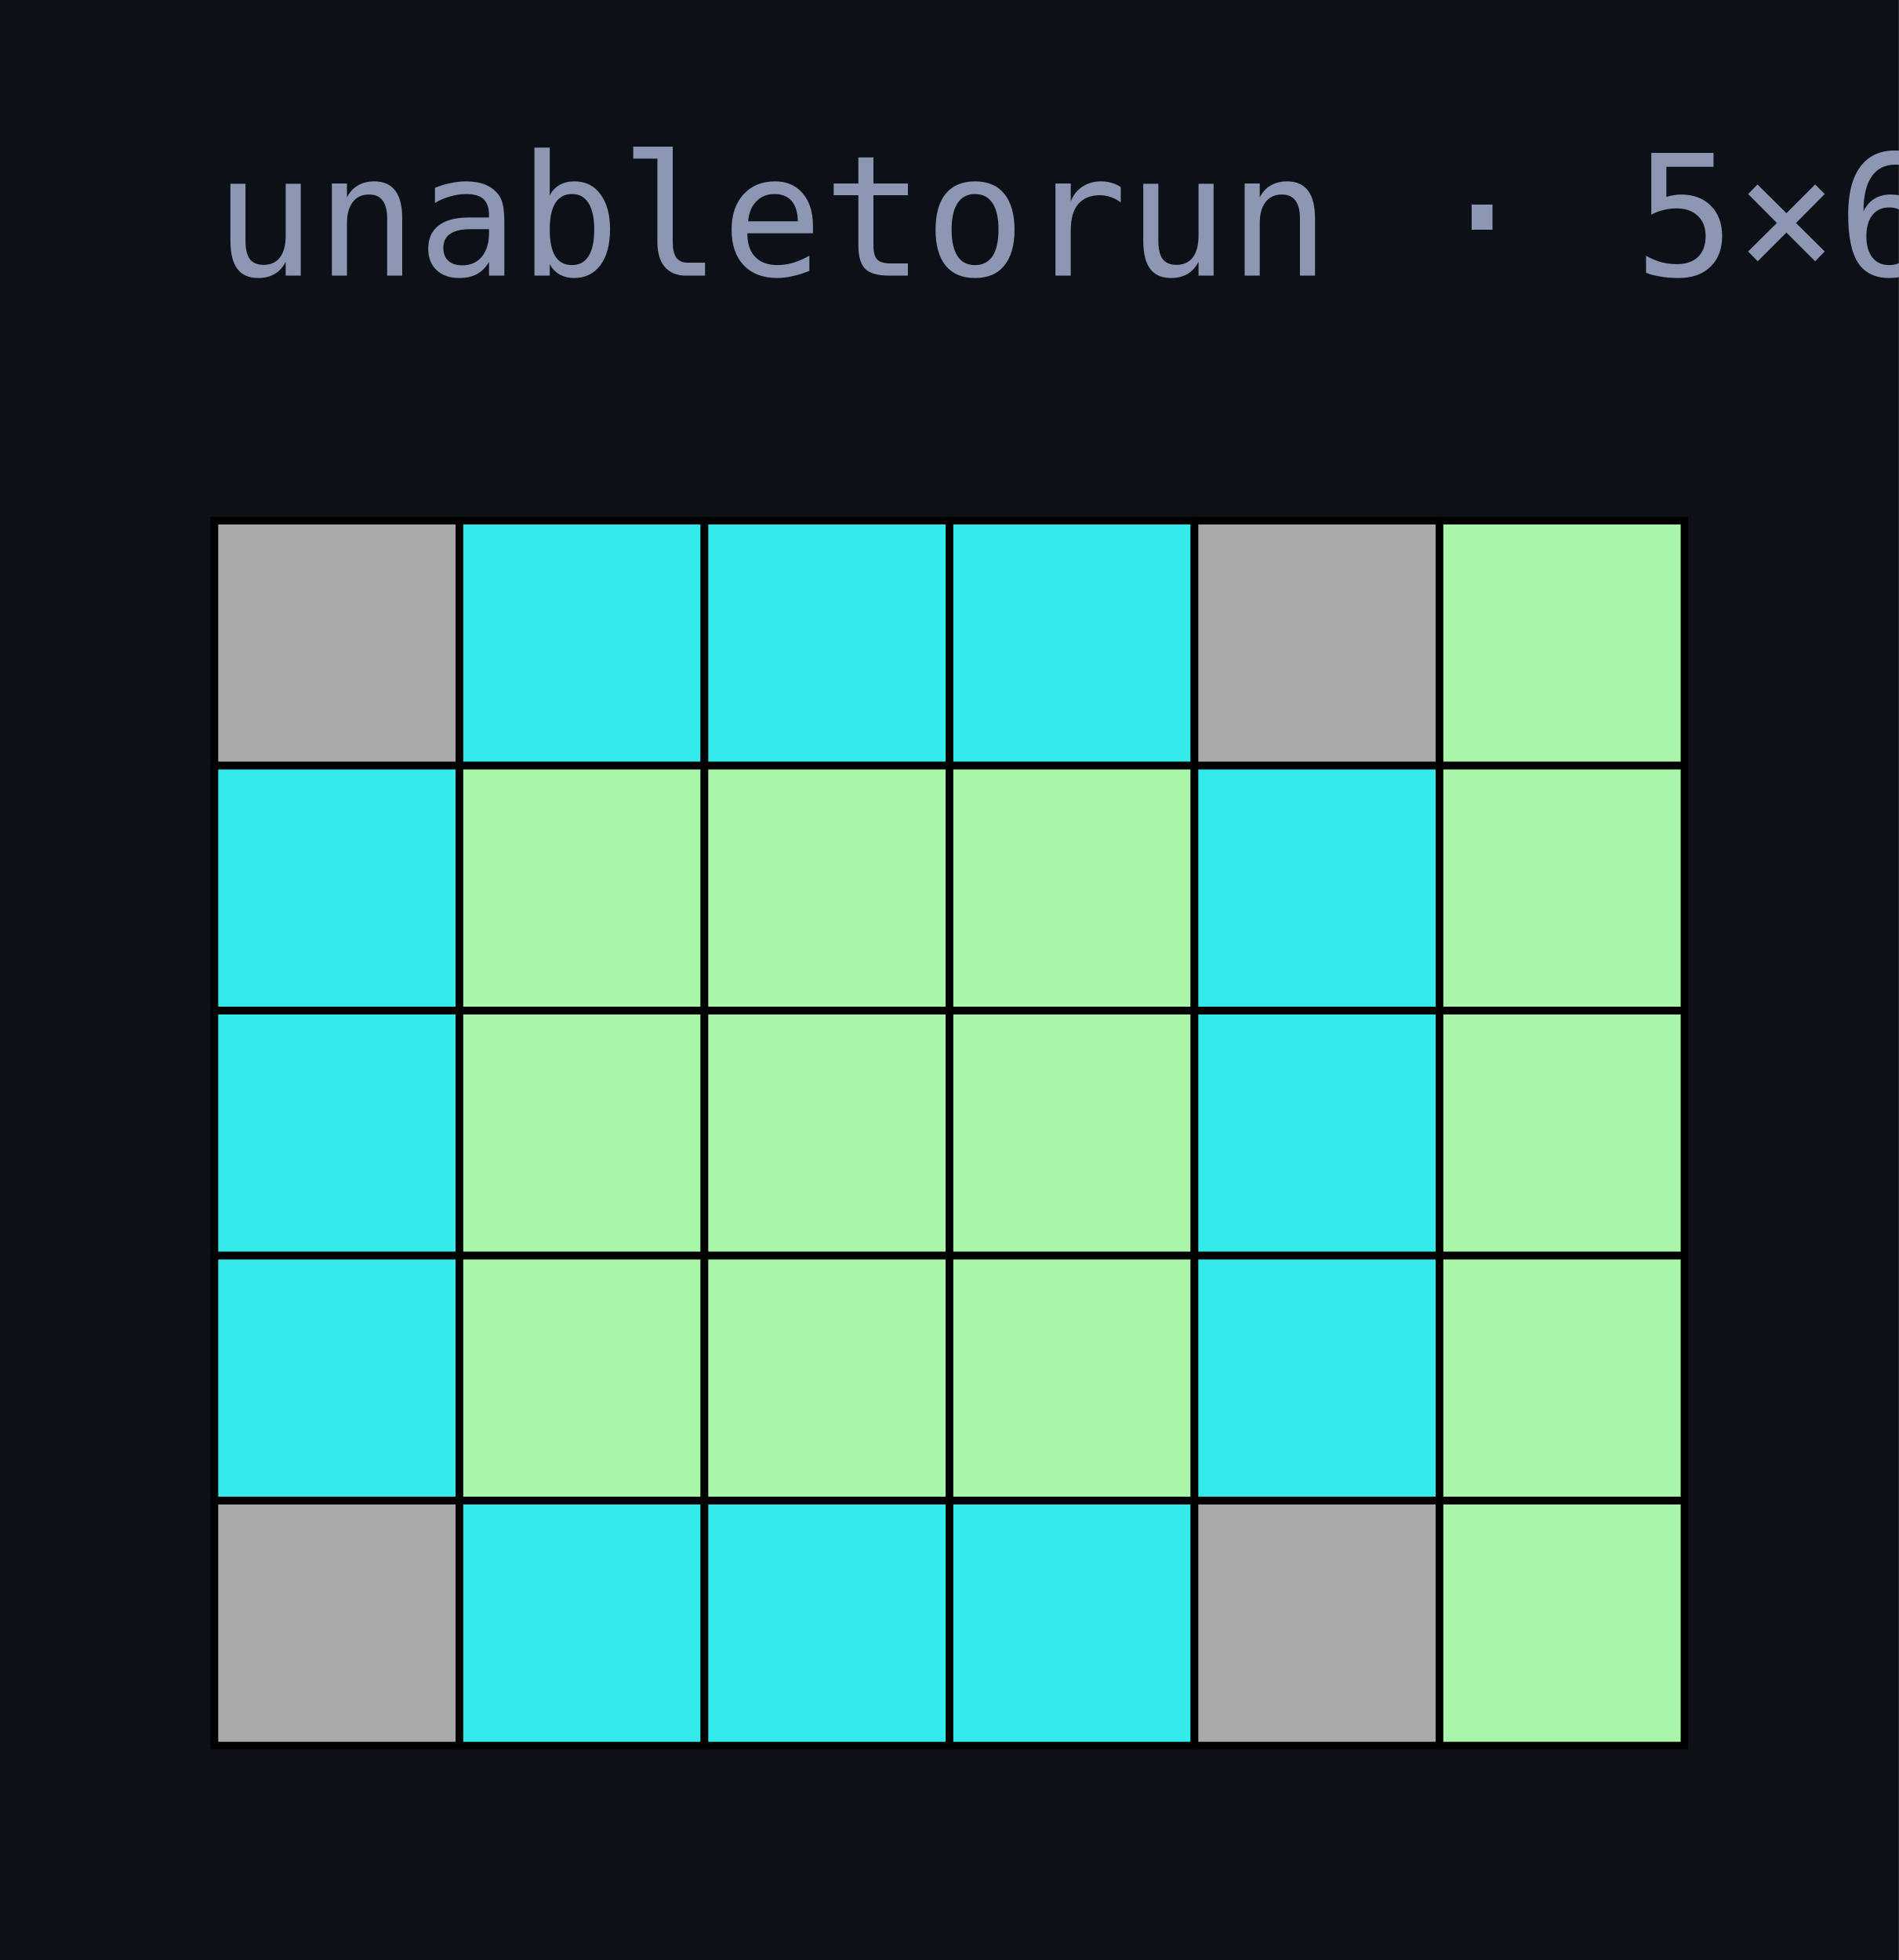
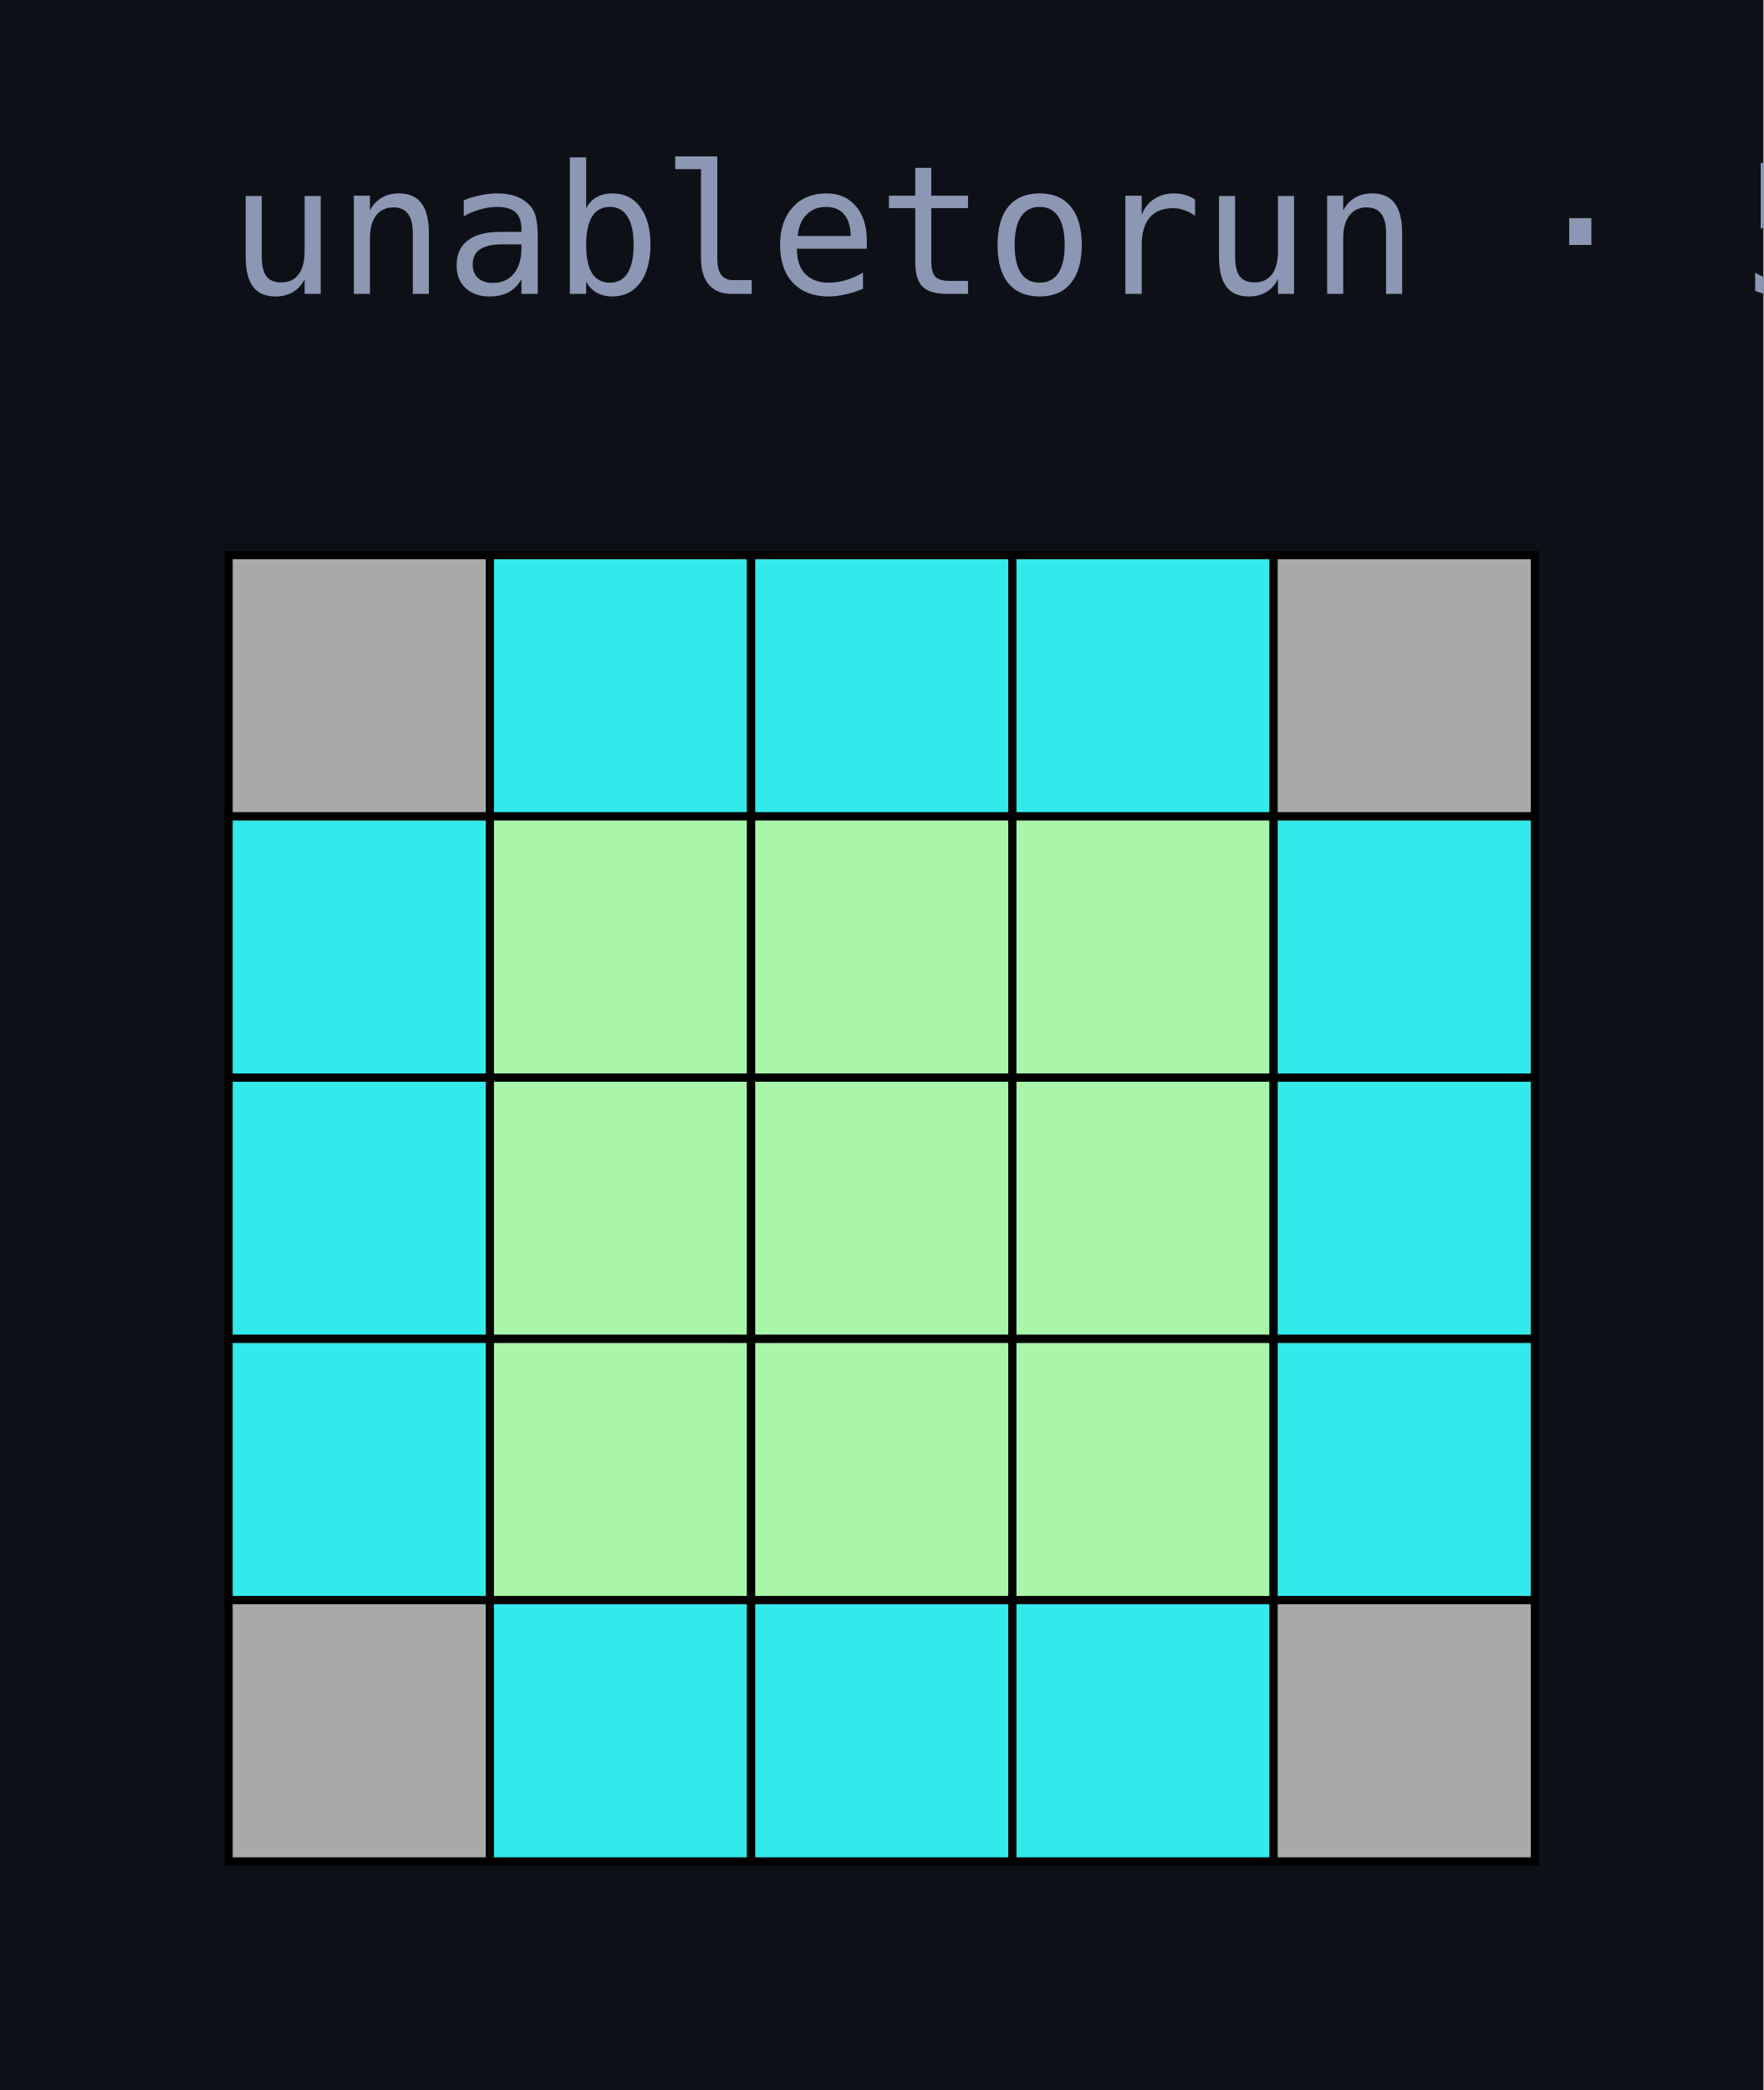
- <svg xmlns="http://www.w3.org/2000/svg" width="124" height="128" viewBox="0 0 124 128">
+ <svg xmlns="http://www.w3.org/2000/svg" width="108" height="128" viewBox="0 0 108 128">
  <rect width="100%" height="100%" fill="#0d1117" />
-   <text x="14" y="18" fill="#8b97b3" font-family="ui-monospace,Menlo,Consolas,monospace" font-size="11">unabletorun · 5×6</text>
+   <text x="14" y="18" fill="#8b97b3" font-family="ui-monospace,Menlo,Consolas,monospace" font-size="11">unabletorun · 5×5</text>
  <rect x="14" y="34" width="16" height="16" fill="#A9A9A9" stroke="#000" stroke-width="0.5" />
  <rect x="30" y="34" width="16" height="16" fill="#33E9E9" stroke="#000" stroke-width="0.5" />
  <rect x="46" y="34" width="16" height="16" fill="#33E9E9" stroke="#000" stroke-width="0.5" />
  <rect x="62" y="34" width="16" height="16" fill="#33E9E9" stroke="#000" stroke-width="0.5" />
  <rect x="78" y="34" width="16" height="16" fill="#A9A9A9" stroke="#000" stroke-width="0.5" />
-   <rect x="94" y="34" width="16" height="16" fill="#A9F5A9" stroke="#000" stroke-width="0.5" />
  <rect x="14" y="50" width="16" height="16" fill="#33E9E9" stroke="#000" stroke-width="0.5" />
  <rect x="30" y="50" width="16" height="16" fill="#A9F5A9" stroke="#000" stroke-width="0.5" />
  <rect x="46" y="50" width="16" height="16" fill="#A9F5A9" stroke="#000" stroke-width="0.5" />
  <rect x="62" y="50" width="16" height="16" fill="#A9F5A9" stroke="#000" stroke-width="0.5" />
  <rect x="78" y="50" width="16" height="16" fill="#33E9E9" stroke="#000" stroke-width="0.5" />
-   <rect x="94" y="50" width="16" height="16" fill="#A9F5A9" stroke="#000" stroke-width="0.5" />
  <rect x="14" y="66" width="16" height="16" fill="#33E9E9" stroke="#000" stroke-width="0.5" />
  <rect x="30" y="66" width="16" height="16" fill="#A9F5A9" stroke="#000" stroke-width="0.5" />
  <rect x="46" y="66" width="16" height="16" fill="#A9F5A9" stroke="#000" stroke-width="0.5" />
  <rect x="62" y="66" width="16" height="16" fill="#A9F5A9" stroke="#000" stroke-width="0.5" />
  <rect x="78" y="66" width="16" height="16" fill="#33E9E9" stroke="#000" stroke-width="0.5" />
-   <rect x="94" y="66" width="16" height="16" fill="#A9F5A9" stroke="#000" stroke-width="0.5" />
  <rect x="14" y="82" width="16" height="16" fill="#33E9E9" stroke="#000" stroke-width="0.5" />
  <rect x="30" y="82" width="16" height="16" fill="#A9F5A9" stroke="#000" stroke-width="0.5" />
  <rect x="46" y="82" width="16" height="16" fill="#A9F5A9" stroke="#000" stroke-width="0.5" />
  <rect x="62" y="82" width="16" height="16" fill="#A9F5A9" stroke="#000" stroke-width="0.5" />
  <rect x="78" y="82" width="16" height="16" fill="#33E9E9" stroke="#000" stroke-width="0.5" />
-   <rect x="94" y="82" width="16" height="16" fill="#A9F5A9" stroke="#000" stroke-width="0.5" />
  <rect x="14" y="98" width="16" height="16" fill="#A9A9A9" stroke="#000" stroke-width="0.5" />
  <rect x="30" y="98" width="16" height="16" fill="#33E9E9" stroke="#000" stroke-width="0.5" />
  <rect x="46" y="98" width="16" height="16" fill="#33E9E9" stroke="#000" stroke-width="0.5" />
  <rect x="62" y="98" width="16" height="16" fill="#33E9E9" stroke="#000" stroke-width="0.5" />
  <rect x="78" y="98" width="16" height="16" fill="#A9A9A9" stroke="#000" stroke-width="0.5" />
-   <rect x="94" y="98" width="16" height="16" fill="#A9F5A9" stroke="#000" stroke-width="0.5" />
</svg>
